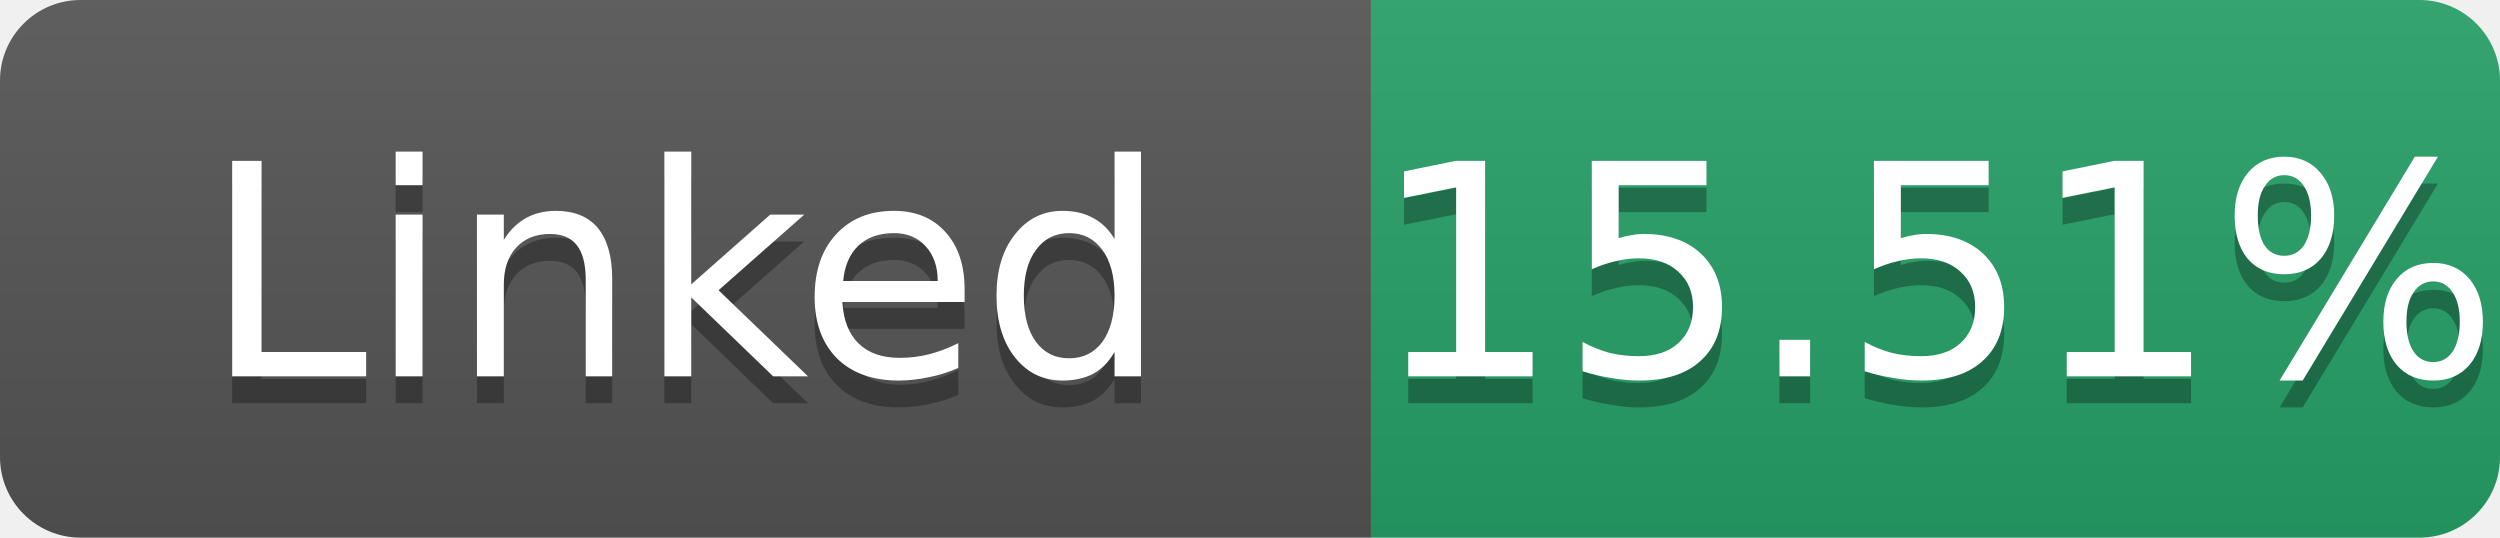
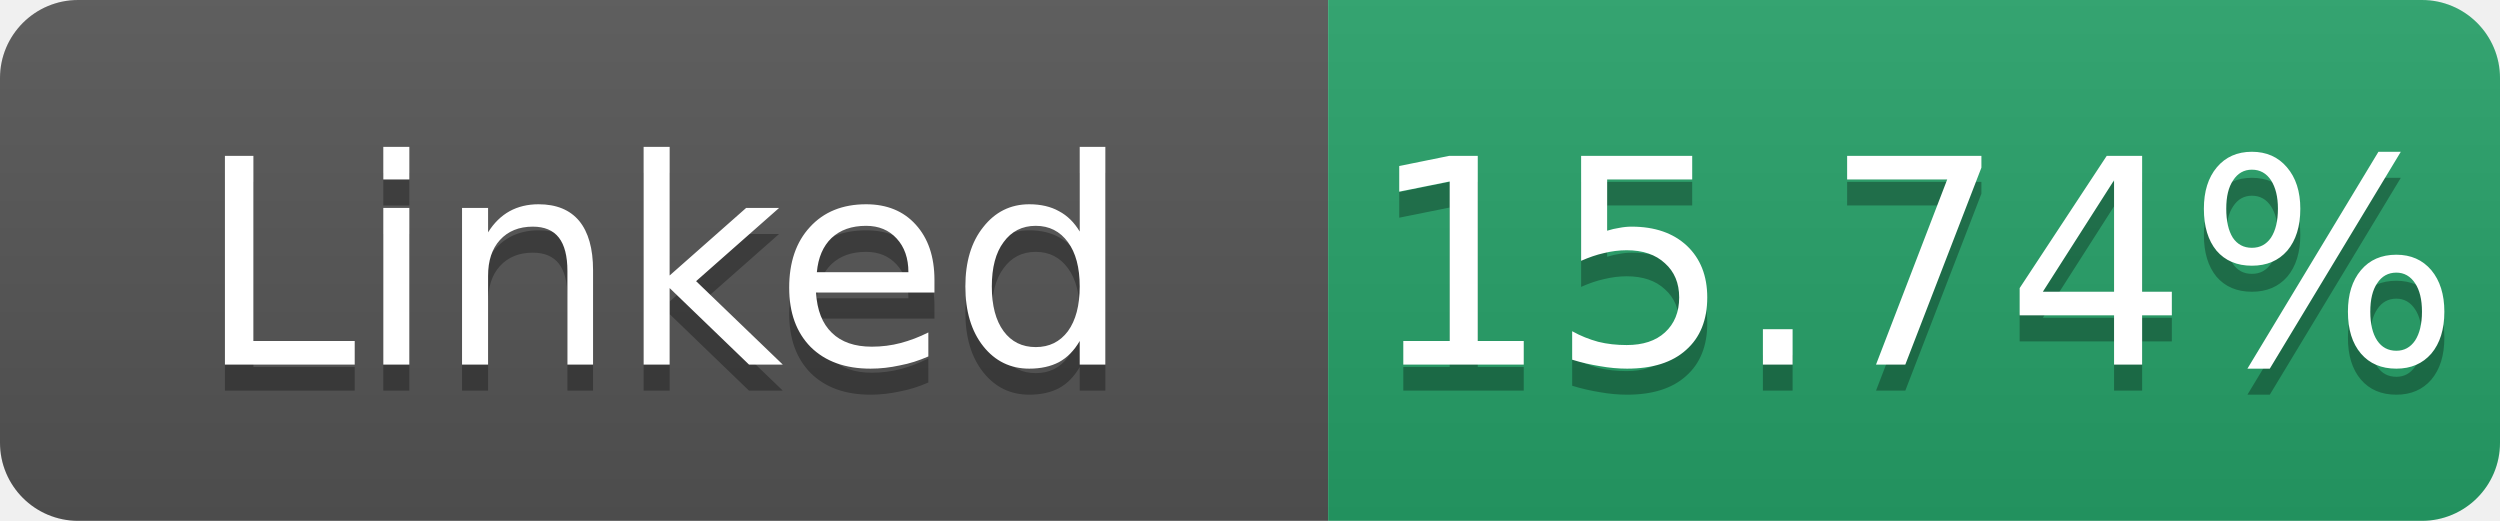
- <svg xmlns="http://www.w3.org/2000/svg" width="93" height="20" role="img" aria-label="Linked: 15.51%">
+ <svg xmlns="http://www.w3.org/2000/svg" width="96" height="20" role="img" aria-label="Linked: 15.74%">
  <linearGradient id="s" x2="0" y2="100%">
    <stop offset="0" stop-color="#bbb" stop-opacity=".1" />
    <stop offset="1" stop-opacity=".1" />
  </linearGradient>
  <clipPath id="r">
-     <rect width="93" height="20" rx="3" fill="#fff" />
+     <rect width="96" height="20" rx="3" fill="#fff" />
  </clipPath>
  <g clip-path="url(#r)">
    <rect width="51" height="20" fill="#555" />
-     <rect x="51" width="42" height="20" fill="#26a269" />
-     <rect width="93" height="20" fill="url(#s)" />
+     <rect x="51" width="45" height="20" fill="#26a269" />
+     <rect width="96" height="20" fill="url(#s)" />
  </g>
  <g fill="#fff" text-anchor="middle" font-family="Verdana,Geneva,DejaVu Sans,sans-serif" font-size="11">
    <text x="25.5" y="15" fill="#010101" fill-opacity=".3">Linked</text>
    <text x="25.5" y="14">Linked</text>
-     <text x="72.0" y="15" fill="#010101" fill-opacity=".3">15.51%</text>
-     <text x="72.0" y="14">15.51%</text>
+     <text x="73.5" y="15" fill="#010101" fill-opacity=".3">15.74%</text>
+     <text x="73.5" y="14">15.74%</text>
  </g>
</svg>
